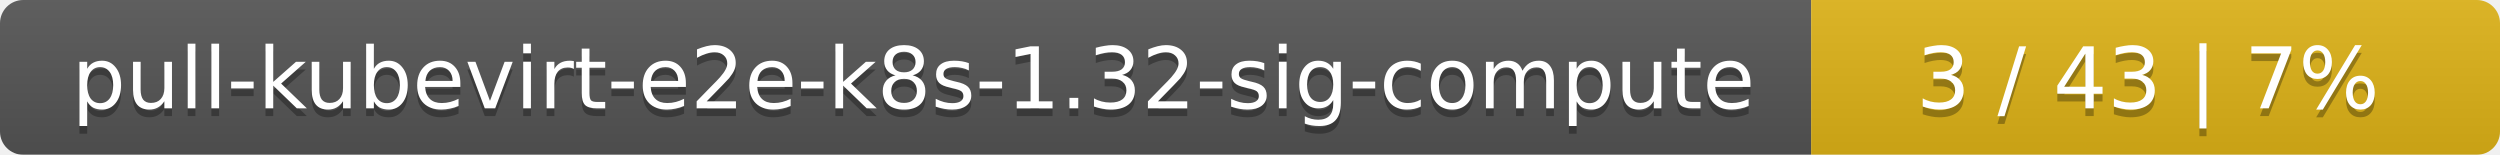
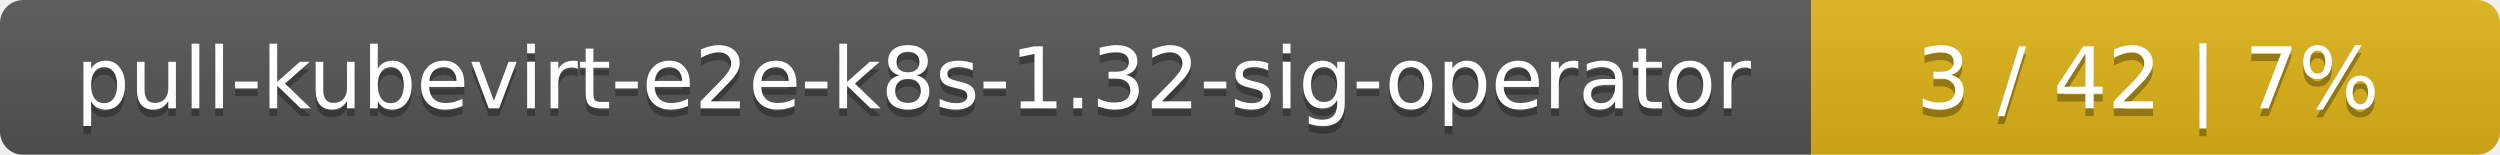
<svg xmlns="http://www.w3.org/2000/svg" width="323" height="20">
  <linearGradient id="smooth" x2="0" y2="100%">
    <stop offset="0" stop-color="#bbb" stop-opacity=".1" />
    <stop offset="1" stop-opacity=".1" />
  </linearGradient>
  <mask id="round">
    <rect width="323" height="20" rx="3" fill="#fff" />
  </mask>
  <g mask="url(#round)">
    <rect width="234" height="20" fill="#555" />
    <rect x="234" width="89" height="20" fill="#dfb317" />
    <rect width="323" height="20" fill="url(#smooth)" />
  </g>
  <g fill="#fff" text-anchor="middle" font-family="DejaVu Sans,Verdana,Geneva,sans-serif" font-size="11">
-     <text x="118" y="15" fill="#010101" fill-opacity=".3">pull-kubevirt-e2e-k8s-1.32-sig-compute</text>
-     <text x="118" y="14">pull-kubevirt-e2e-k8s-1.32-sig-compute</text>
-     <text x="277.5" y="15" fill="#010101" fill-opacity=".3">3 / 43    |    7%</text>
-     <text x="277.5" y="14">3 / 43    |    7%</text>
+     <text x="118" y="15" fill="#010101" fill-opacity=".3">pull-kubevirt-e2e-k8s-1.32-sig-operator</text>
+     <text x="118" y="14">pull-kubevirt-e2e-k8s-1.32-sig-operator</text>
+     <text x="277.5" y="15" fill="#010101" fill-opacity=".3">3 / 42    |    7%</text>
+     <text x="277.5" y="14">3 / 42    |    7%</text>
  </g>
</svg>
